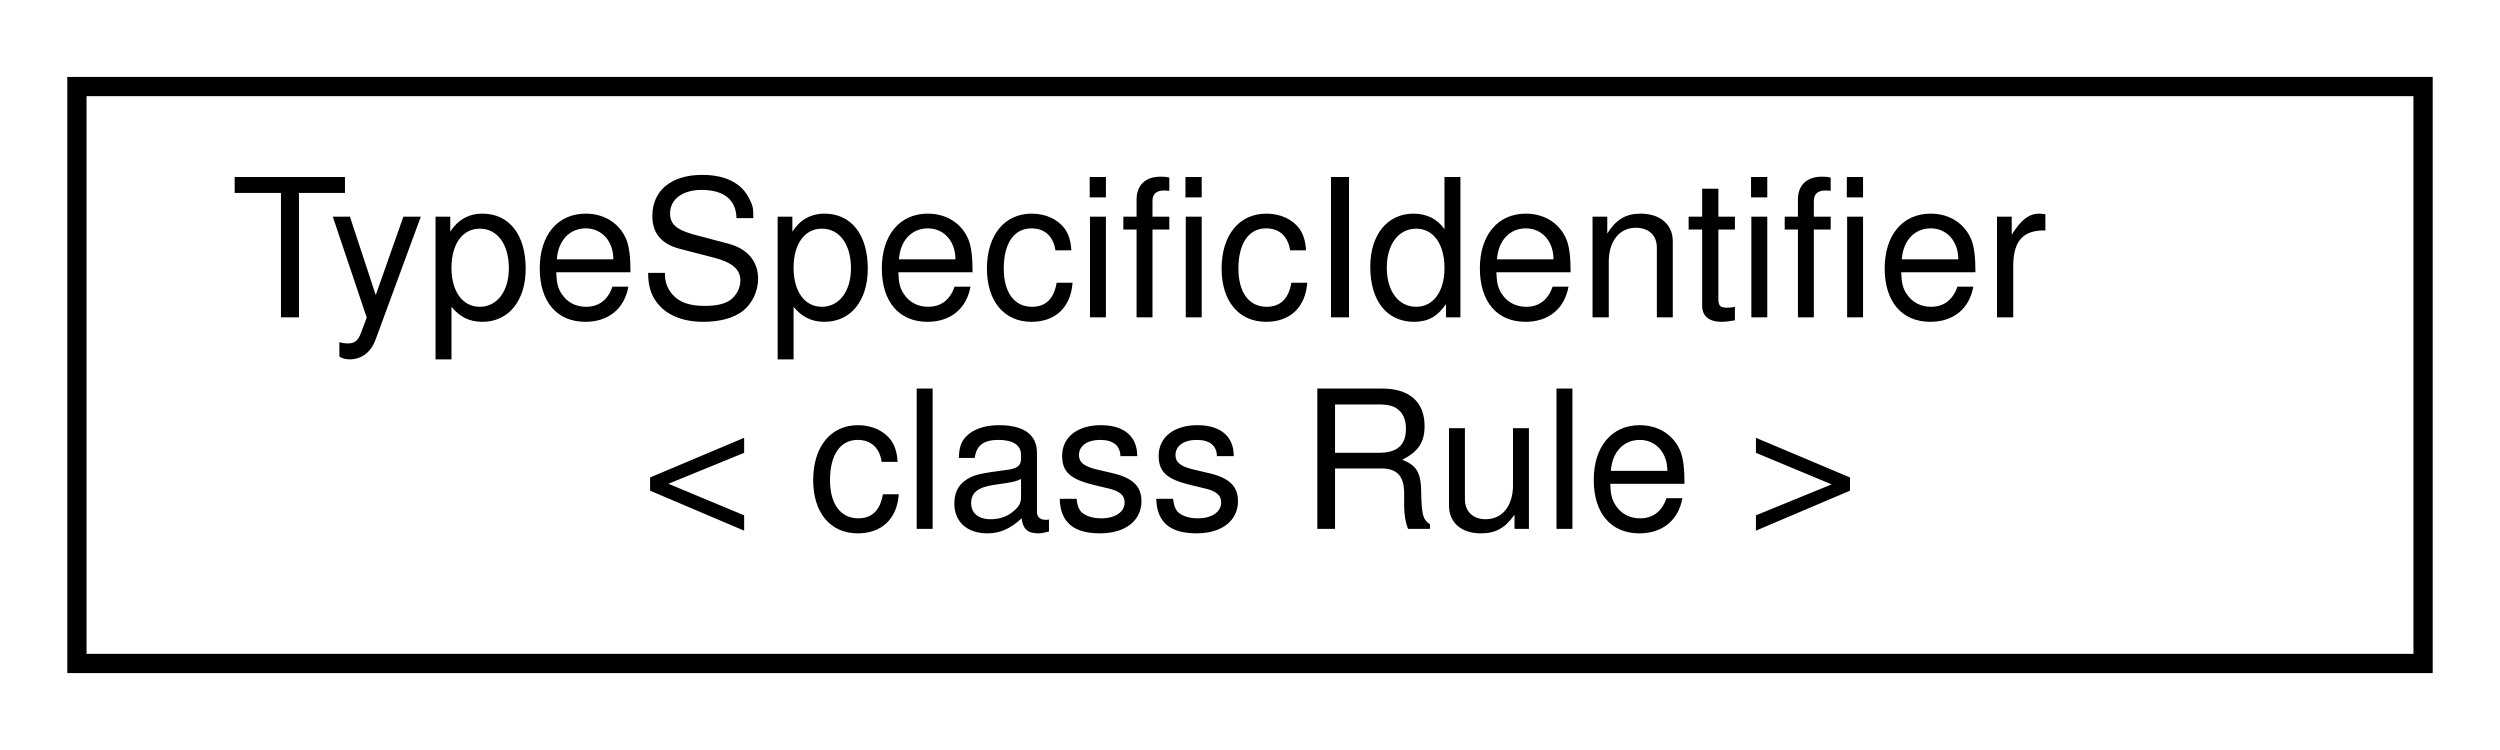
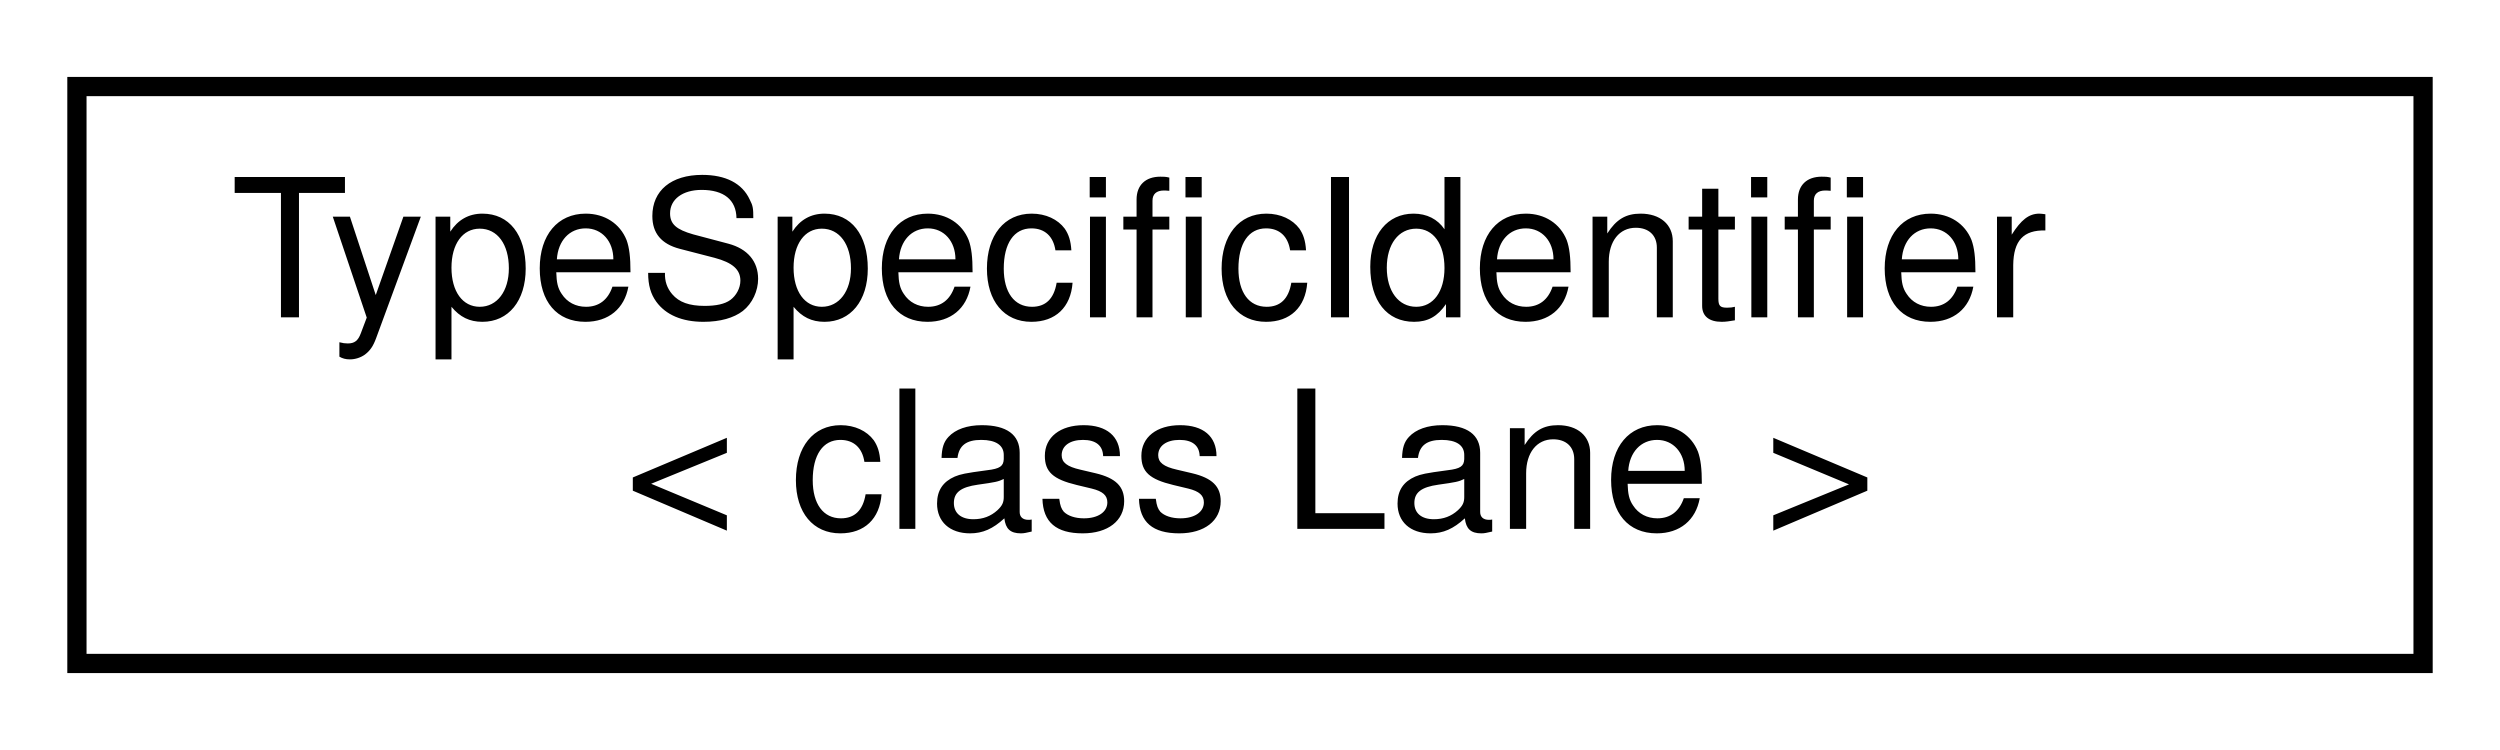
<svg xmlns="http://www.w3.org/2000/svg" xmlns:xlink="http://www.w3.org/1999/xlink" width="130pt" height="39pt" viewBox="0.00 0.00 130.00 39.00">
  <g id="graph0" class="graph" transform="scale(1 1) rotate(0) translate(4 35)">
    <polygon fill="white" stroke="transparent" points="-4,4 -4,-35 126,-35 126,4 -4,4" />
    <g id="node1" class="node">
      <g id="a_node1">
        <a xlink:href="classmaliput_1_1api_1_1_type_specific_identifier.html" target="_top" xlink:title=" ">
          <polygon fill="white" stroke="black" points="0,-0.5 0,-30.5 122,-30.5 122,-0.5 0,-0.5" />
          <text text-anchor="start" x="8" y="-18.5" font-family="Helvetica,sans-Serif" font-size="10.00">TypeSpecificIdentifier</text>
-           <text text-anchor="middle" x="61" y="-7.5" font-family="Helvetica,sans-Serif" font-size="10.00">&lt; class Rule &gt;</text>
+           <text text-anchor="middle" x="61" y="-7.5" font-family="Helvetica,sans-Serif" font-size="10.00">&lt; class Lane &gt;</text>
        </a>
      </g>
    </g>
  </g>
</svg>
